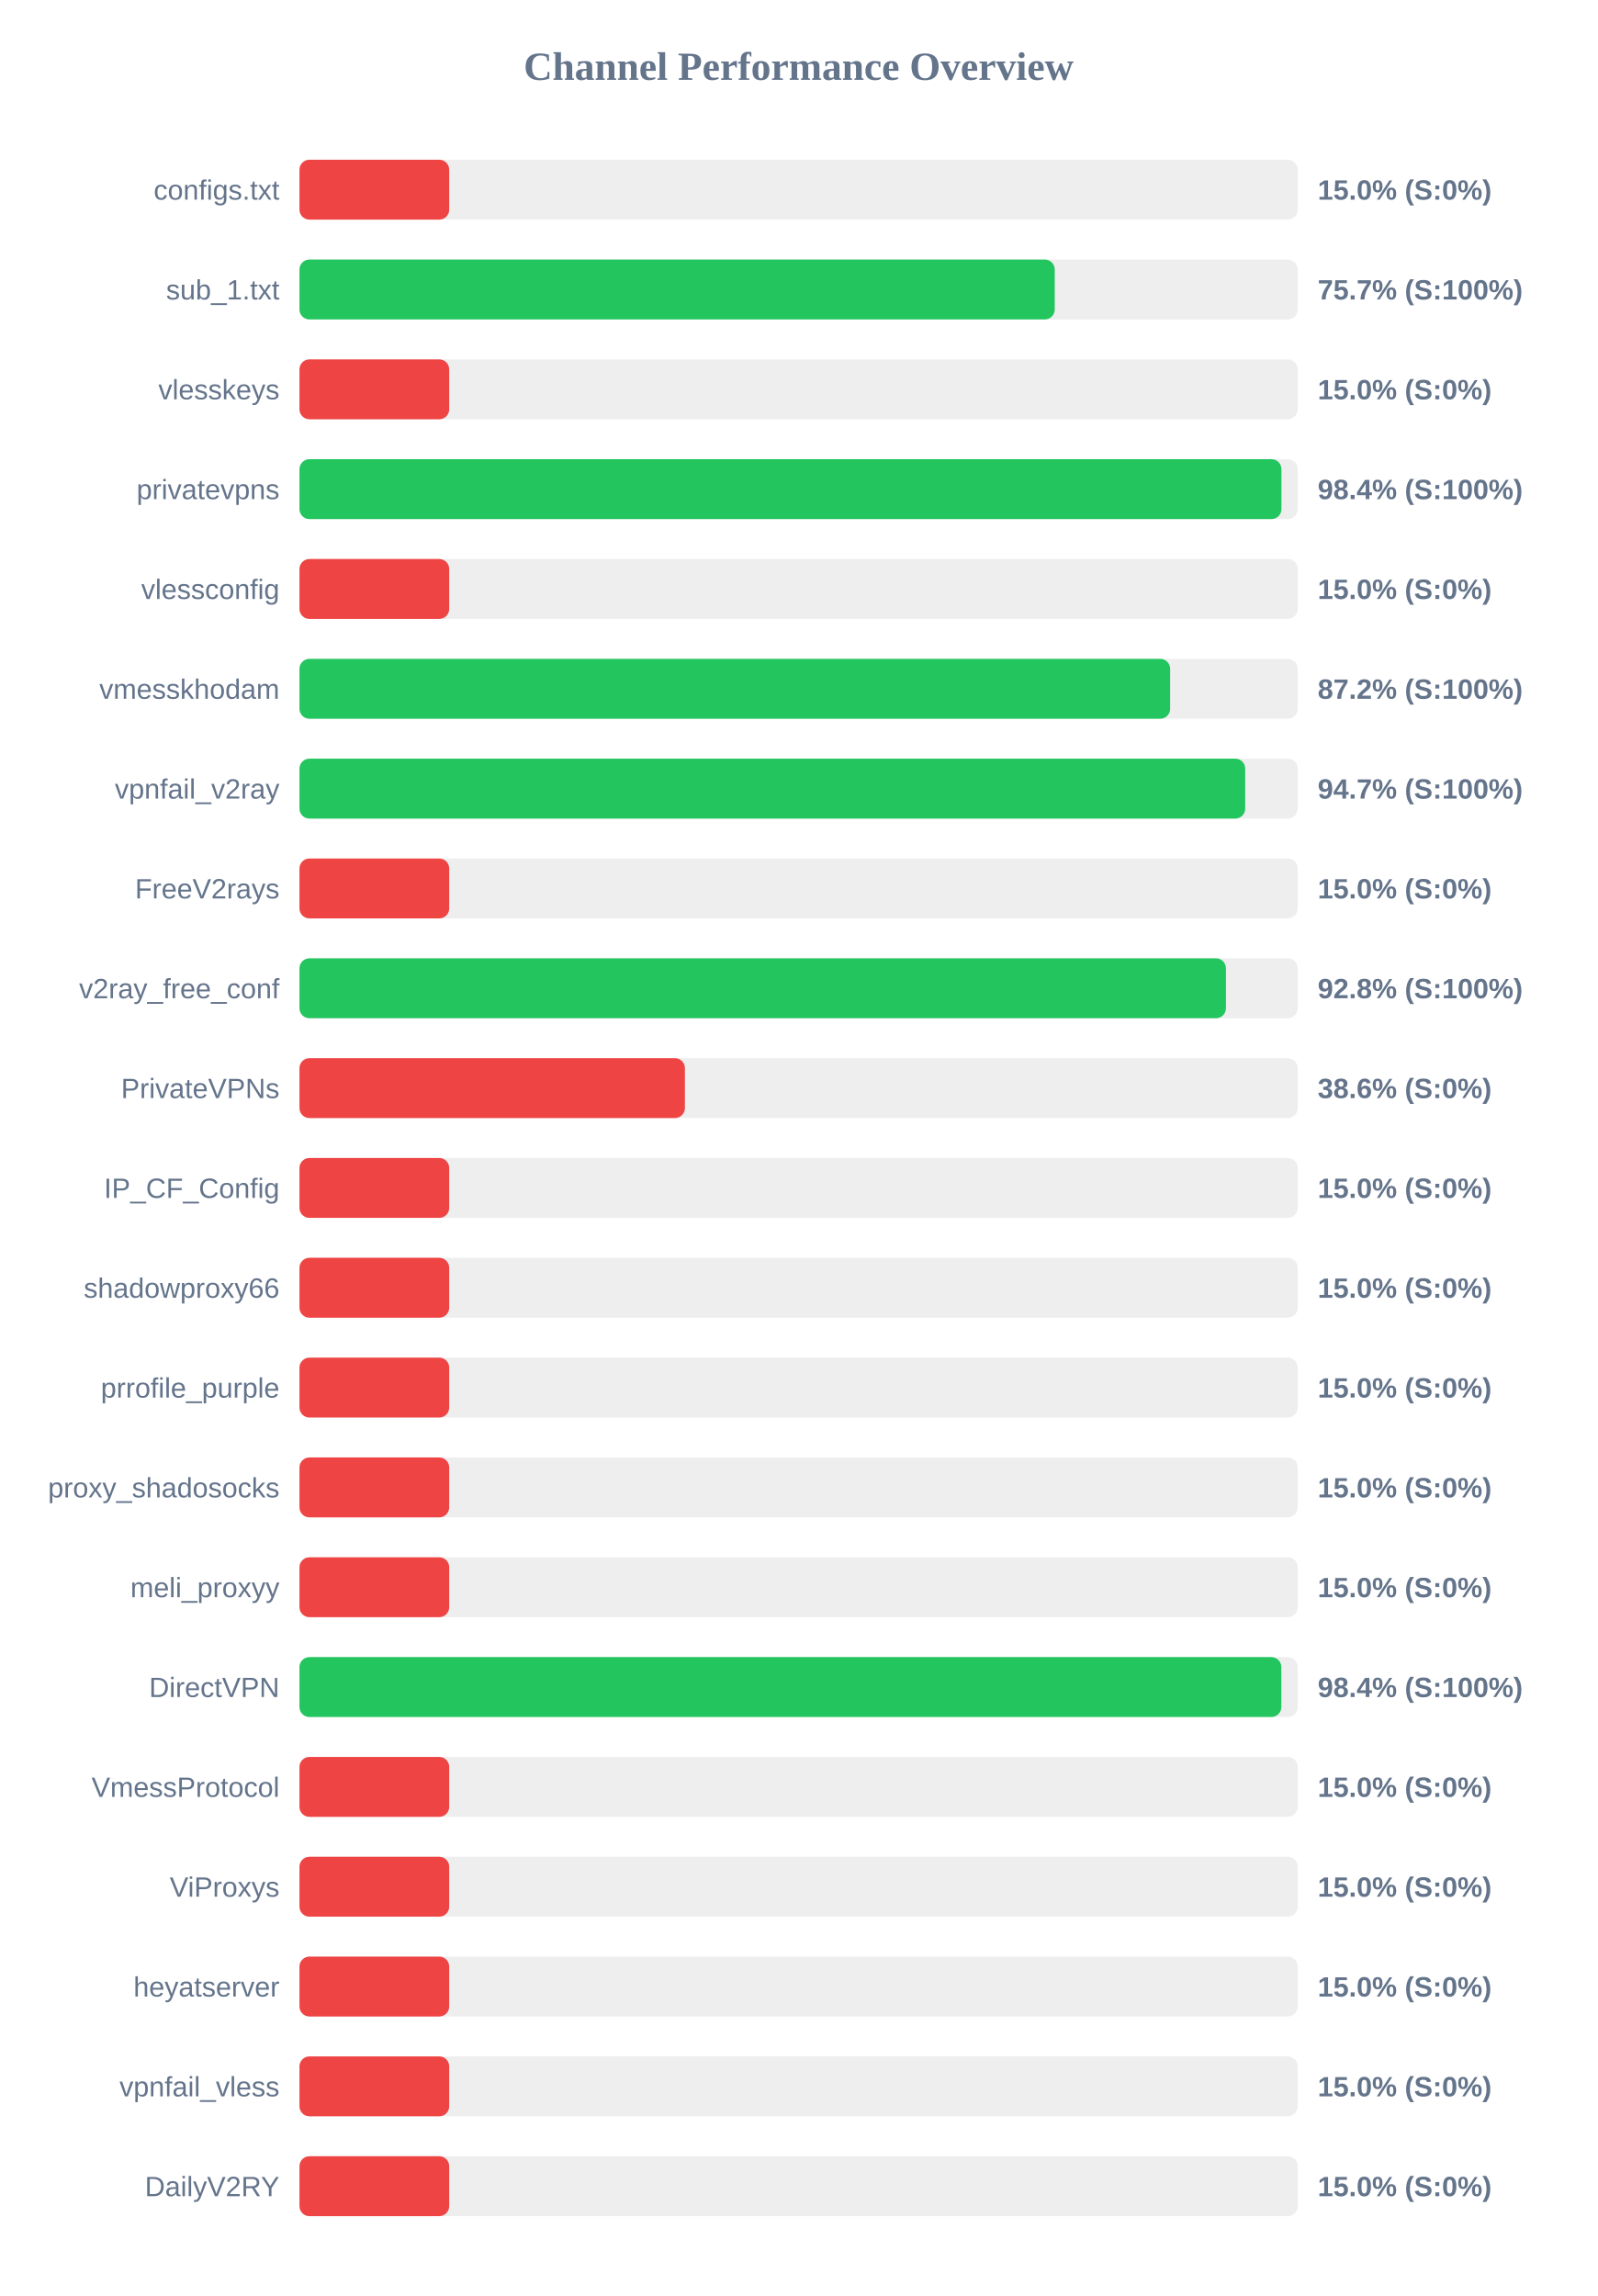
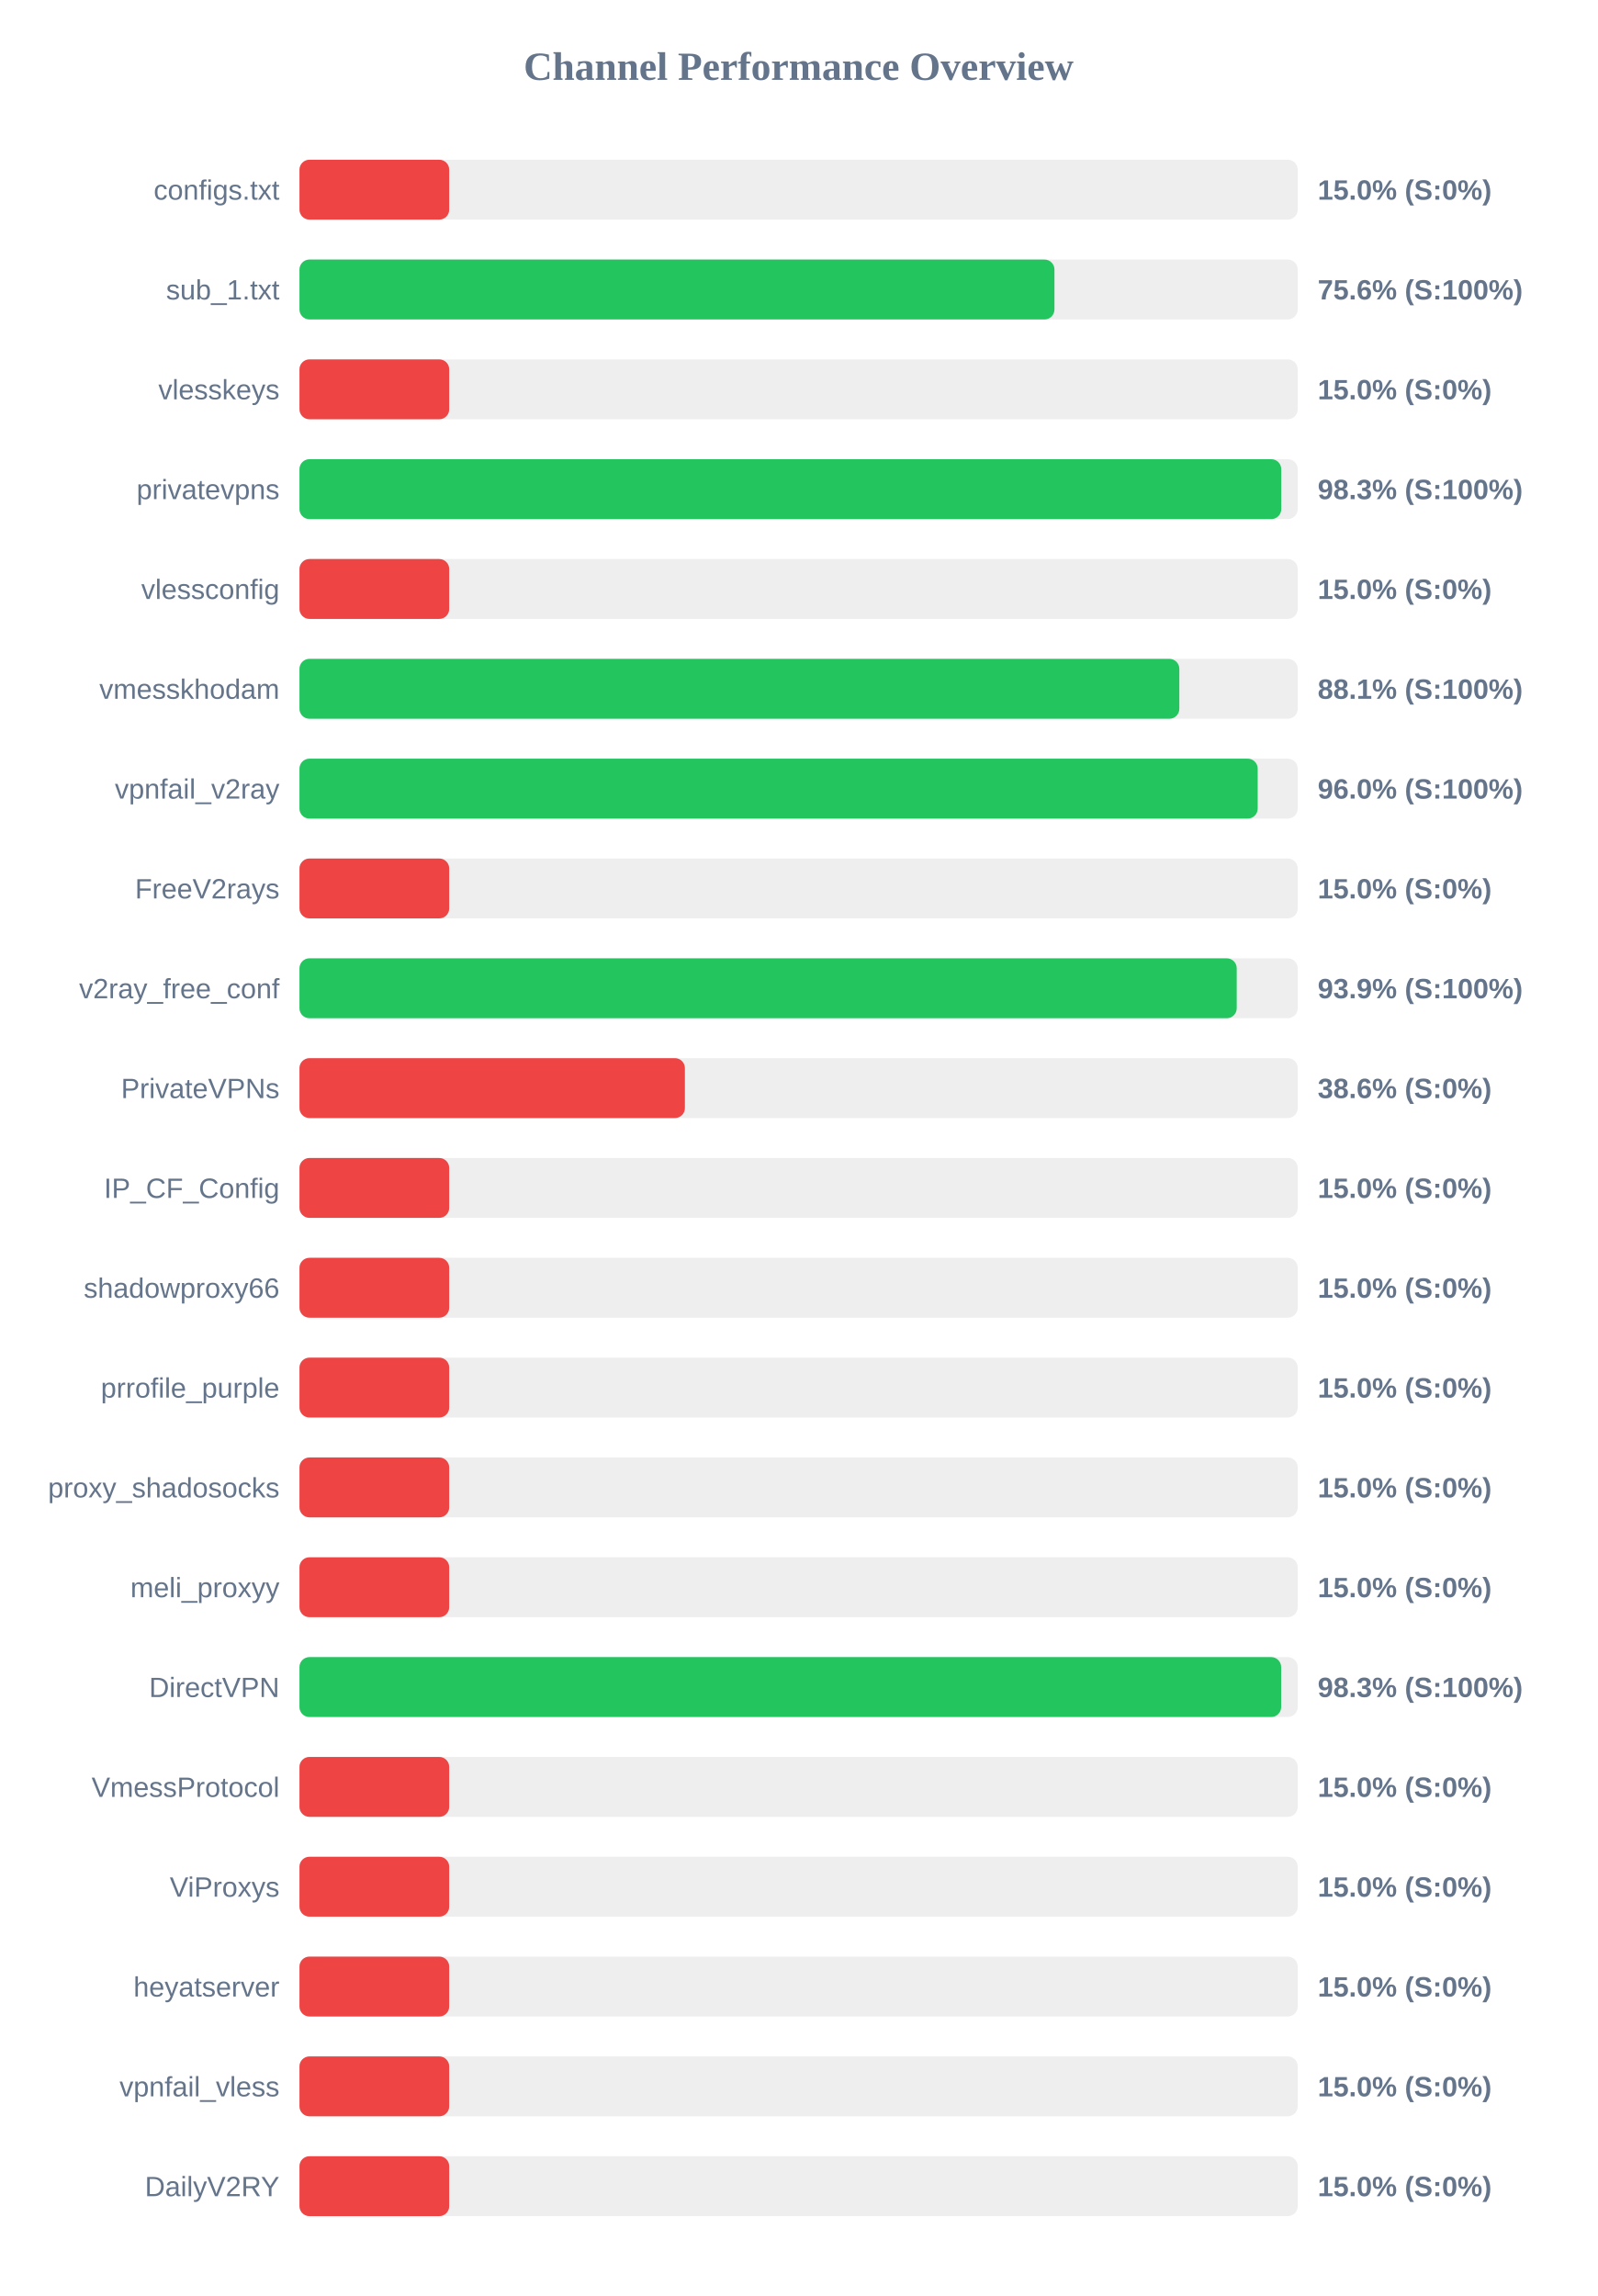
<svg xmlns="http://www.w3.org/2000/svg" width="800" height="1150" version="1.1">
  <style>
        .row { font: 14px Arial; fill: #64748b; }
        .score { font: bold 14px Arial; fill: #64748b; }
    </style>
  <text x="400" y="40" text-anchor="middle" font-size="20px" font-weight="bold" fill="#64748b">Channel Performance Overview</text>
  <rect x="150" y="80" width="500" height="30" fill="#eee" rx="5" />
  <rect x="150" y="80" width="75.0" height="30" fill="#ef4444" rx="5" />
  <text x="140" y="100" text-anchor="end" class="row">configs.txt</text>
  <text x="660" y="100" text-anchor="start" class="score">15.0% (S:0%)</text>
  <rect x="150" y="130" width="500" height="30" fill="#eee" rx="5" />
-   <rect x="150" y="130" width="378.3" height="30" fill="#22c55e" rx="5" />
+   <rect x="150" y="130" width="378.15" height="30" fill="#22c55e" rx="5" />
  <text x="140" y="150" text-anchor="end" class="row">sub_1.txt</text>
-   <text x="660" y="150" text-anchor="start" class="score">75.7% (S:100%)</text>
+   <text x="660" y="150" text-anchor="start" class="score">75.6% (S:100%)</text>
  <rect x="150" y="180" width="500" height="30" fill="#eee" rx="5" />
  <rect x="150" y="180" width="75.0" height="30" fill="#ef4444" rx="5" />
  <text x="140" y="200" text-anchor="end" class="row">vlesskeys</text>
  <text x="660" y="200" text-anchor="start" class="score">15.0% (S:0%)</text>
  <rect x="150" y="230" width="500" height="30" fill="#eee" rx="5" />
-   <rect x="150" y="230" width="491.85" height="30" fill="#22c55e" rx="5" />
+   <rect x="150" y="230" width="491.75" height="30" fill="#22c55e" rx="5" />
  <text x="140" y="250" text-anchor="end" class="row">privatevpns</text>
-   <text x="660" y="250" text-anchor="start" class="score">98.4% (S:100%)</text>
+   <text x="660" y="250" text-anchor="start" class="score">98.3% (S:100%)</text>
  <rect x="150" y="280" width="500" height="30" fill="#eee" rx="5" />
  <rect x="150" y="280" width="75.0" height="30" fill="#ef4444" rx="5" />
  <text x="140" y="300" text-anchor="end" class="row">vlessconfig</text>
  <text x="660" y="300" text-anchor="start" class="score">15.0% (S:0%)</text>
  <rect x="150" y="330" width="500" height="30" fill="#eee" rx="5" />
-   <rect x="150" y="330" width="436.1" height="30" fill="#22c55e" rx="5" />
+   <rect x="150" y="330" width="440.7" height="30" fill="#22c55e" rx="5" />
  <text x="140" y="350" text-anchor="end" class="row">vmesskhodam</text>
-   <text x="660" y="350" text-anchor="start" class="score">87.2% (S:100%)</text>
+   <text x="660" y="350" text-anchor="start" class="score">88.1% (S:100%)</text>
  <rect x="150" y="380" width="500" height="30" fill="#eee" rx="5" />
-   <rect x="150" y="380" width="473.7" height="30" fill="#22c55e" rx="5" />
+   <rect x="150" y="380" width="479.95" height="30" fill="#22c55e" rx="5" />
  <text x="140" y="400" text-anchor="end" class="row">vpnfail_v2ray</text>
-   <text x="660" y="400" text-anchor="start" class="score">94.7% (S:100%)</text>
+   <text x="660" y="400" text-anchor="start" class="score">96.0% (S:100%)</text>
  <rect x="150" y="430" width="500" height="30" fill="#eee" rx="5" />
  <rect x="150" y="430" width="75.0" height="30" fill="#ef4444" rx="5" />
  <text x="140" y="450" text-anchor="end" class="row">FreeV2rays</text>
  <text x="660" y="450" text-anchor="start" class="score">15.0% (S:0%)</text>
  <rect x="150" y="480" width="500" height="30" fill="#eee" rx="5" />
-   <rect x="150" y="480" width="464.05" height="30" fill="#22c55e" rx="5" />
+   <rect x="150" y="480" width="469.45" height="30" fill="#22c55e" rx="5" />
  <text x="140" y="500" text-anchor="end" class="row">v2ray_free_conf</text>
-   <text x="660" y="500" text-anchor="start" class="score">92.8% (S:100%)</text>
+   <text x="660" y="500" text-anchor="start" class="score">93.9% (S:100%)</text>
  <rect x="150" y="530" width="500" height="30" fill="#eee" rx="5" />
  <rect x="150" y="530" width="193.05" height="30" fill="#ef4444" rx="5" />
  <text x="140" y="550" text-anchor="end" class="row">PrivateVPNs</text>
  <text x="660" y="550" text-anchor="start" class="score">38.6% (S:0%)</text>
  <rect x="150" y="580" width="500" height="30" fill="#eee" rx="5" />
  <rect x="150" y="580" width="75.0" height="30" fill="#ef4444" rx="5" />
  <text x="140" y="600" text-anchor="end" class="row">IP_CF_Config</text>
  <text x="660" y="600" text-anchor="start" class="score">15.0% (S:0%)</text>
  <rect x="150" y="630" width="500" height="30" fill="#eee" rx="5" />
  <rect x="150" y="630" width="75.0" height="30" fill="#ef4444" rx="5" />
  <text x="140" y="650" text-anchor="end" class="row">shadowproxy66</text>
  <text x="660" y="650" text-anchor="start" class="score">15.0% (S:0%)</text>
  <rect x="150" y="680" width="500" height="30" fill="#eee" rx="5" />
  <rect x="150" y="680" width="75.0" height="30" fill="#ef4444" rx="5" />
  <text x="140" y="700" text-anchor="end" class="row">prrofile_purple</text>
  <text x="660" y="700" text-anchor="start" class="score">15.0% (S:0%)</text>
  <rect x="150" y="730" width="500" height="30" fill="#eee" rx="5" />
  <rect x="150" y="730" width="75.0" height="30" fill="#ef4444" rx="5" />
  <text x="140" y="750" text-anchor="end" class="row">proxy_shadosocks</text>
  <text x="660" y="750" text-anchor="start" class="score">15.0% (S:0%)</text>
  <rect x="150" y="780" width="500" height="30" fill="#eee" rx="5" />
  <rect x="150" y="780" width="75.0" height="30" fill="#ef4444" rx="5" />
  <text x="140" y="800" text-anchor="end" class="row">meli_proxyy</text>
  <text x="660" y="800" text-anchor="start" class="score">15.0% (S:0%)</text>
  <rect x="150" y="830" width="500" height="30" fill="#eee" rx="5" />
-   <rect x="150" y="830" width="491.8" height="30" fill="#22c55e" rx="5" />
+   <rect x="150" y="830" width="491.7" height="30" fill="#22c55e" rx="5" />
  <text x="140" y="850" text-anchor="end" class="row">DirectVPN</text>
-   <text x="660" y="850" text-anchor="start" class="score">98.4% (S:100%)</text>
+   <text x="660" y="850" text-anchor="start" class="score">98.3% (S:100%)</text>
  <rect x="150" y="880" width="500" height="30" fill="#eee" rx="5" />
  <rect x="150" y="880" width="75.0" height="30" fill="#ef4444" rx="5" />
  <text x="140" y="900" text-anchor="end" class="row">VmessProtocol</text>
  <text x="660" y="900" text-anchor="start" class="score">15.0% (S:0%)</text>
  <rect x="150" y="930" width="500" height="30" fill="#eee" rx="5" />
  <rect x="150" y="930" width="75.0" height="30" fill="#ef4444" rx="5" />
  <text x="140" y="950" text-anchor="end" class="row">ViProxys</text>
  <text x="660" y="950" text-anchor="start" class="score">15.0% (S:0%)</text>
  <rect x="150" y="980" width="500" height="30" fill="#eee" rx="5" />
  <rect x="150" y="980" width="75.0" height="30" fill="#ef4444" rx="5" />
  <text x="140" y="1000" text-anchor="end" class="row">heyatserver</text>
  <text x="660" y="1000" text-anchor="start" class="score">15.0% (S:0%)</text>
  <rect x="150" y="1030" width="500" height="30" fill="#eee" rx="5" />
  <rect x="150" y="1030" width="75.0" height="30" fill="#ef4444" rx="5" />
  <text x="140" y="1050" text-anchor="end" class="row">vpnfail_vless</text>
  <text x="660" y="1050" text-anchor="start" class="score">15.0% (S:0%)</text>
  <rect x="150" y="1080" width="500" height="30" fill="#eee" rx="5" />
  <rect x="150" y="1080" width="75.0" height="30" fill="#ef4444" rx="5" />
  <text x="140" y="1100" text-anchor="end" class="row">DailyV2RY</text>
  <text x="660" y="1100" text-anchor="start" class="score">15.0% (S:0%)</text>
</svg>
